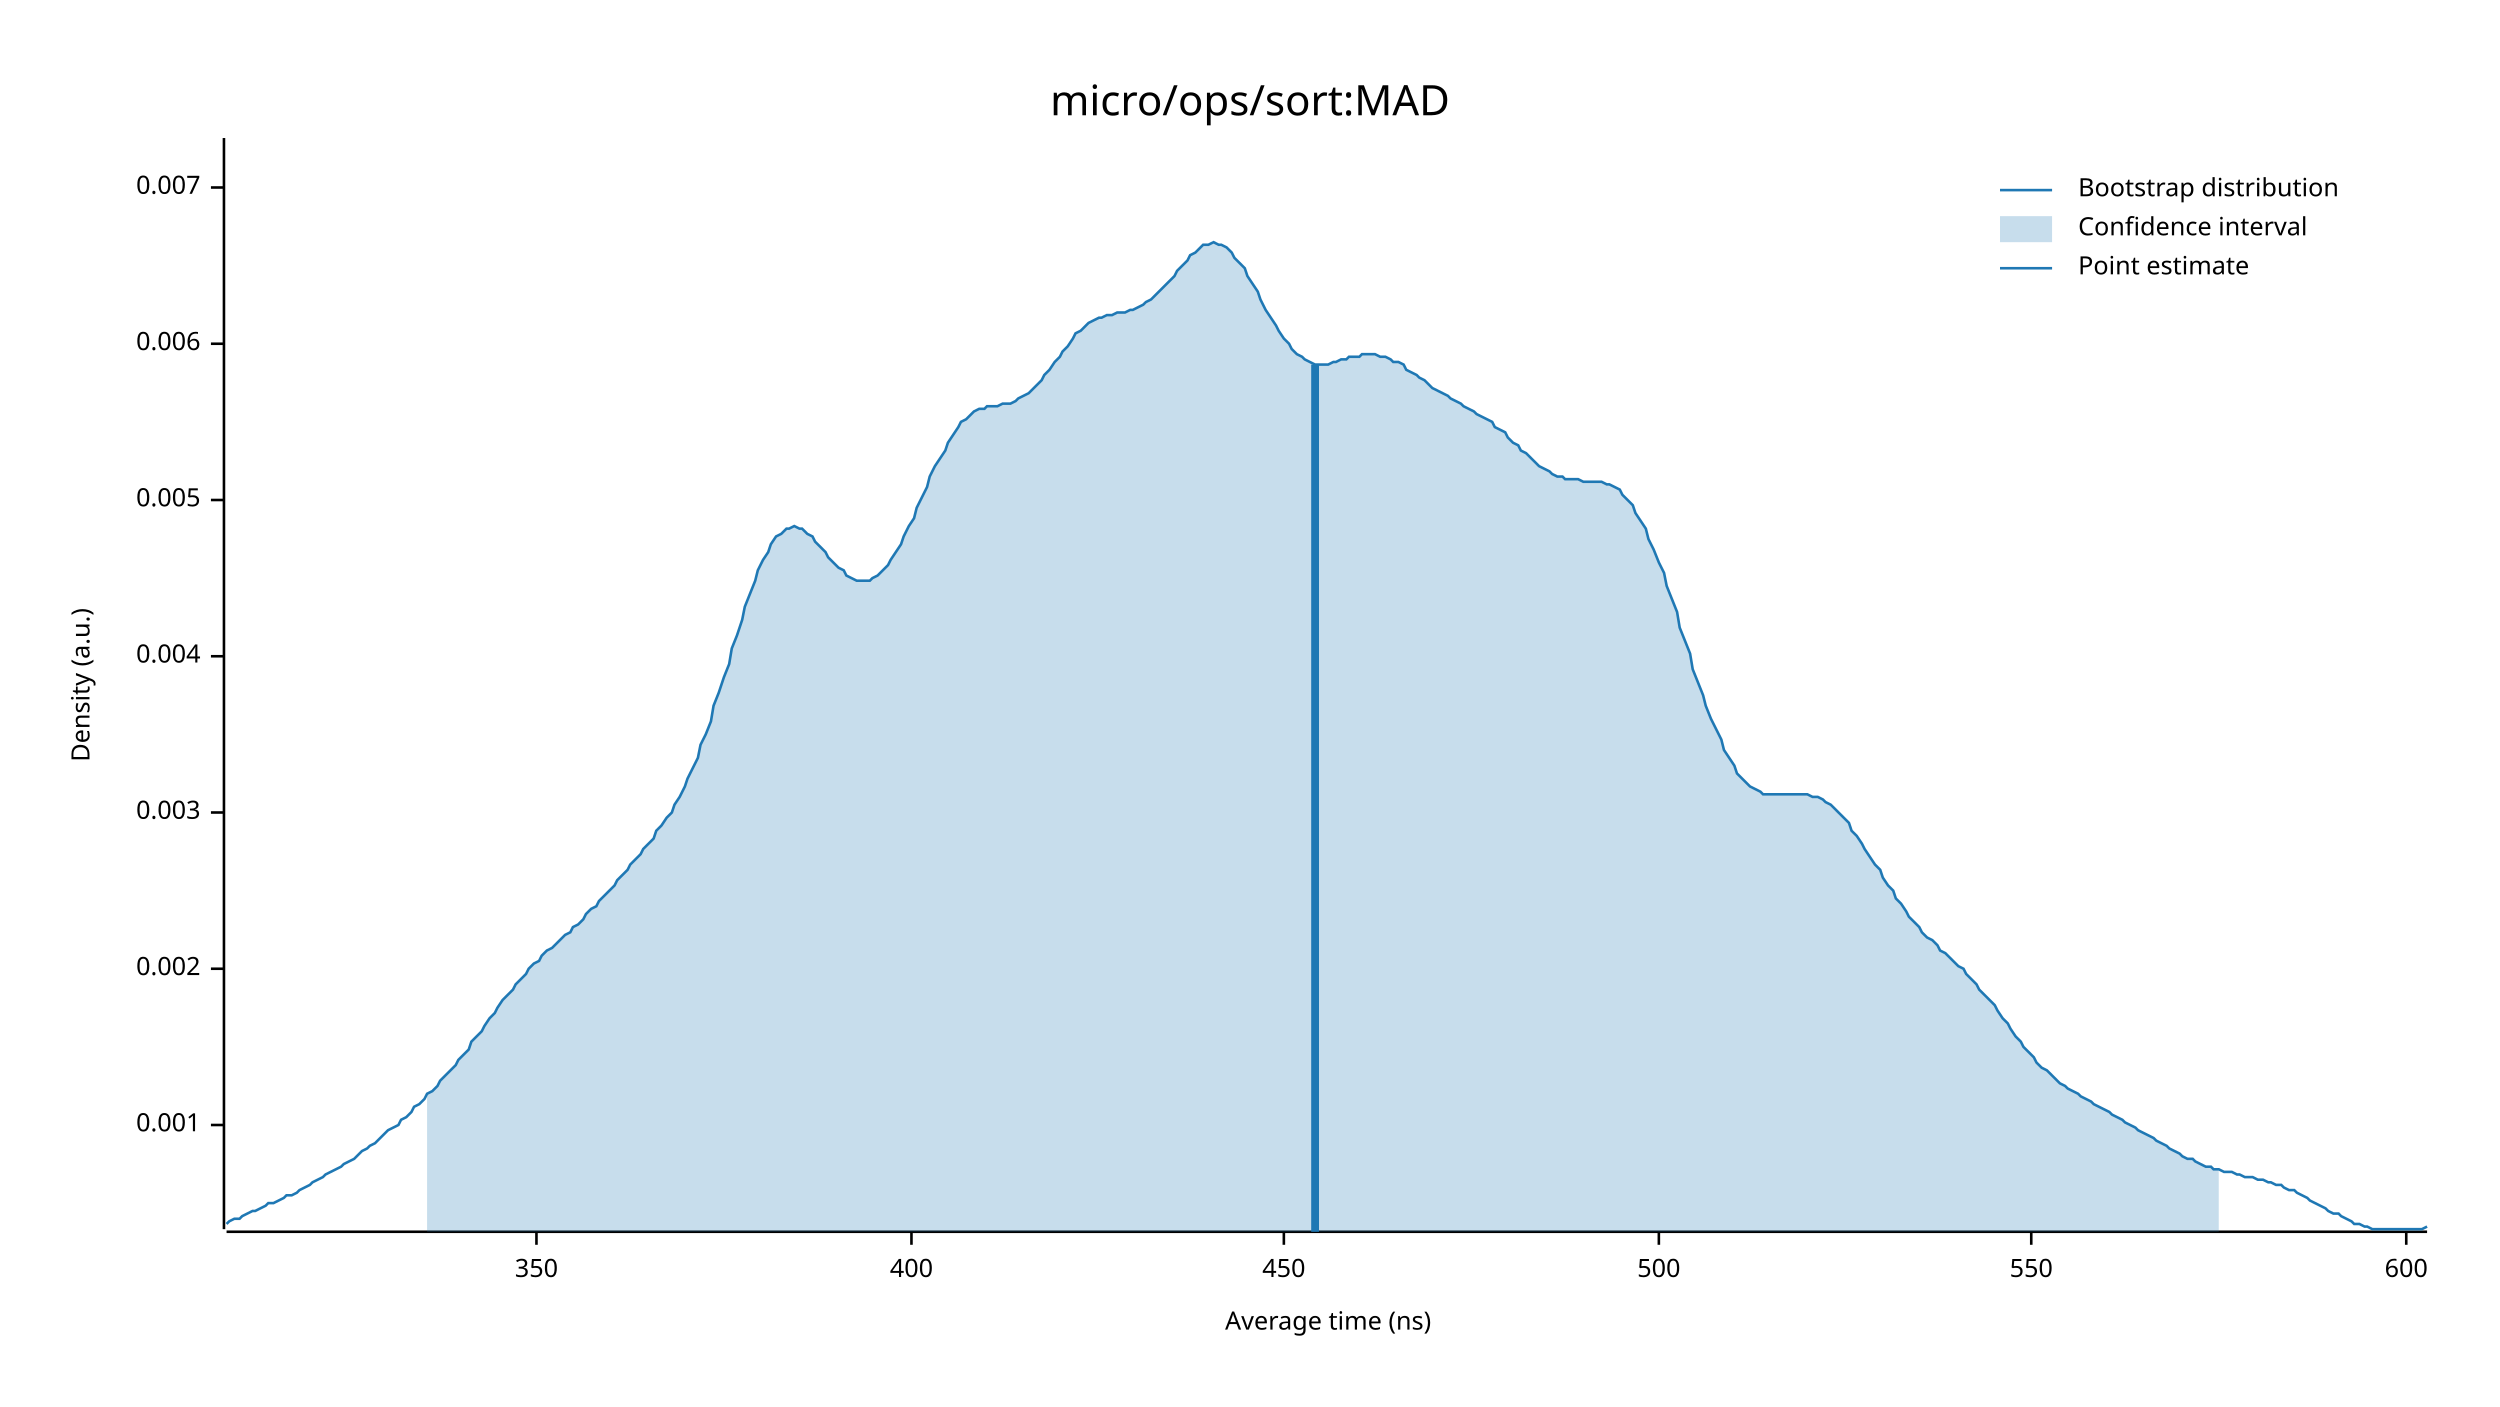
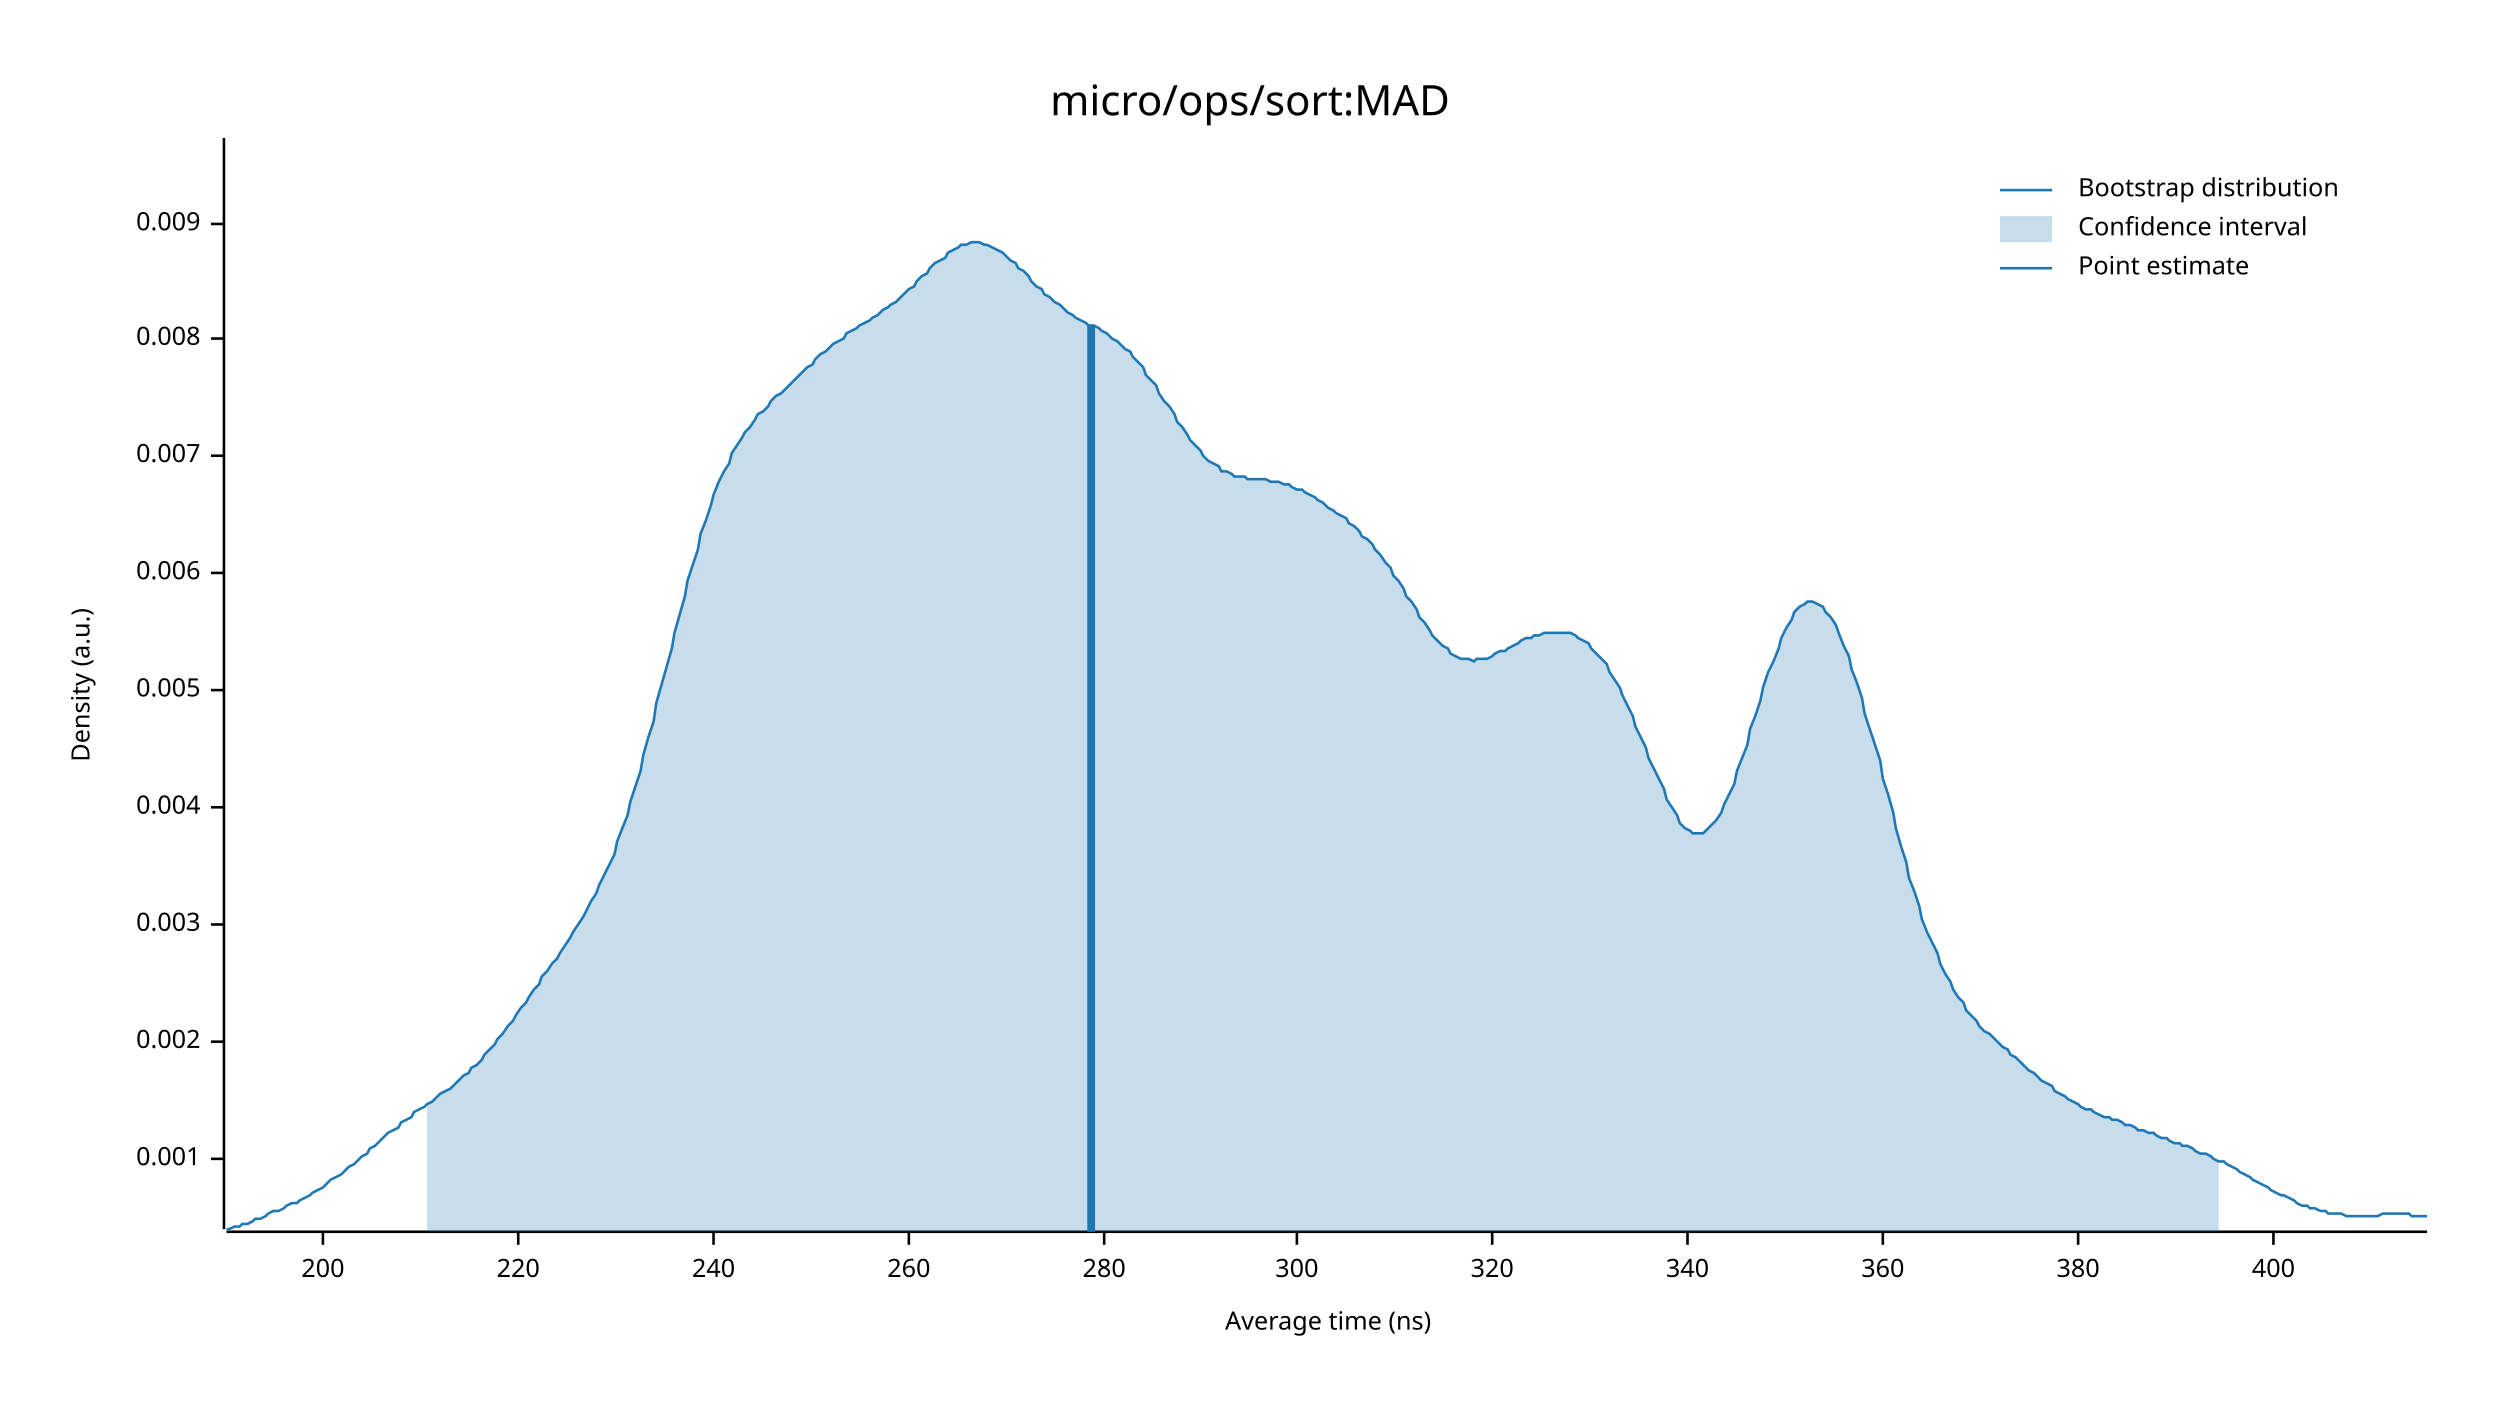
<svg xmlns="http://www.w3.org/2000/svg" width="960" height="540" viewBox="0 0 960 540">
  <text x="480" y="32" dy="0.76em" text-anchor="middle" font-family="sans-serif" font-size="16.129" opacity="1" fill="#000000">
micro/ops/sort:MAD
</text>
  <text x="27" y="263" dy="0.76em" text-anchor="middle" font-family="sans-serif" font-size="9.677" opacity="1" fill="#000000" transform="rotate(270, 27, 263)">
Density (a.u.)
</text>
  <text x="510" y="513" dy="-0.5ex" text-anchor="middle" font-family="sans-serif" font-size="9.677" opacity="1" fill="#000000">
Average time (ns)
</text>
  <polyline fill="none" opacity="1" stroke="#000000" stroke-width="1" points="86,53 86,472 " />
-   <text x="77" y="432" dy="0.5ex" text-anchor="end" font-family="sans-serif" font-size="9.677" opacity="1" fill="#000000">
+   <text x="77" y="445" dy="0.5ex" text-anchor="end" font-family="sans-serif" font-size="9.677" opacity="1" fill="#000000">
0.001
</text>
-   <polyline fill="none" opacity="1" stroke="#000000" stroke-width="1" points="81,432 86,432 " />
-   <text x="77" y="372" dy="0.5ex" text-anchor="end" font-family="sans-serif" font-size="9.677" opacity="1" fill="#000000">
+   <polyline fill="none" opacity="1" stroke="#000000" stroke-width="1" points="81,445 86,445 " />
+   <text x="77" y="400" dy="0.5ex" text-anchor="end" font-family="sans-serif" font-size="9.677" opacity="1" fill="#000000">
0.002
</text>
-   <polyline fill="none" opacity="1" stroke="#000000" stroke-width="1" points="81,372 86,372 " />
-   <text x="77" y="312" dy="0.5ex" text-anchor="end" font-family="sans-serif" font-size="9.677" opacity="1" fill="#000000">
+   <polyline fill="none" opacity="1" stroke="#000000" stroke-width="1" points="81,400 86,400 " />
+   <text x="77" y="355" dy="0.5ex" text-anchor="end" font-family="sans-serif" font-size="9.677" opacity="1" fill="#000000">
0.003
</text>
-   <polyline fill="none" opacity="1" stroke="#000000" stroke-width="1" points="81,312 86,312 " />
-   <text x="77" y="252" dy="0.5ex" text-anchor="end" font-family="sans-serif" font-size="9.677" opacity="1" fill="#000000">
+   <polyline fill="none" opacity="1" stroke="#000000" stroke-width="1" points="81,355 86,355 " />
+   <text x="77" y="310" dy="0.5ex" text-anchor="end" font-family="sans-serif" font-size="9.677" opacity="1" fill="#000000">
0.004
</text>
-   <polyline fill="none" opacity="1" stroke="#000000" stroke-width="1" points="81,252 86,252 " />
-   <text x="77" y="192" dy="0.5ex" text-anchor="end" font-family="sans-serif" font-size="9.677" opacity="1" fill="#000000">
+   <polyline fill="none" opacity="1" stroke="#000000" stroke-width="1" points="81,310 86,310 " />
+   <text x="77" y="265" dy="0.5ex" text-anchor="end" font-family="sans-serif" font-size="9.677" opacity="1" fill="#000000">
0.005
</text>
-   <polyline fill="none" opacity="1" stroke="#000000" stroke-width="1" points="81,192 86,192 " />
-   <text x="77" y="132" dy="0.5ex" text-anchor="end" font-family="sans-serif" font-size="9.677" opacity="1" fill="#000000">
+   <polyline fill="none" opacity="1" stroke="#000000" stroke-width="1" points="81,265 86,265 " />
+   <text x="77" y="220" dy="0.5ex" text-anchor="end" font-family="sans-serif" font-size="9.677" opacity="1" fill="#000000">
0.006
</text>
-   <polyline fill="none" opacity="1" stroke="#000000" stroke-width="1" points="81,132 86,132 " />
-   <text x="77" y="72" dy="0.5ex" text-anchor="end" font-family="sans-serif" font-size="9.677" opacity="1" fill="#000000">
+   <polyline fill="none" opacity="1" stroke="#000000" stroke-width="1" points="81,220 86,220 " />
+   <text x="77" y="175" dy="0.5ex" text-anchor="end" font-family="sans-serif" font-size="9.677" opacity="1" fill="#000000">
0.007
</text>
-   <polyline fill="none" opacity="1" stroke="#000000" stroke-width="1" points="81,72 86,72 " />
+   <polyline fill="none" opacity="1" stroke="#000000" stroke-width="1" points="81,175 86,175 " />
+   <text x="77" y="130" dy="0.5ex" text-anchor="end" font-family="sans-serif" font-size="9.677" opacity="1" fill="#000000">
+ 0.008
+ </text>
+   <polyline fill="none" opacity="1" stroke="#000000" stroke-width="1" points="81,130 86,130 " />
+   <text x="77" y="86" dy="0.5ex" text-anchor="end" font-family="sans-serif" font-size="9.677" opacity="1" fill="#000000">
+ 0.009
+ </text>
+   <polyline fill="none" opacity="1" stroke="#000000" stroke-width="1" points="81,86 86,86 " />
  <polyline fill="none" opacity="1" stroke="#000000" stroke-width="1" points="87,473 932,473 " />
-   <text x="206" y="483" dy="0.76em" text-anchor="middle" font-family="sans-serif" font-size="9.677" opacity="1" fill="#000000">
- 350
+   <text x="124" y="483" dy="0.76em" text-anchor="middle" font-family="sans-serif" font-size="9.677" opacity="1" fill="#000000">
+ 200
</text>
-   <polyline fill="none" opacity="1" stroke="#000000" stroke-width="1" points="206,473 206,478 " />
-   <text x="350" y="483" dy="0.76em" text-anchor="middle" font-family="sans-serif" font-size="9.677" opacity="1" fill="#000000">
+   <polyline fill="none" opacity="1" stroke="#000000" stroke-width="1" points="124,473 124,478 " />
+   <text x="199" y="483" dy="0.76em" text-anchor="middle" font-family="sans-serif" font-size="9.677" opacity="1" fill="#000000">
+ 220
+ </text>
+   <polyline fill="none" opacity="1" stroke="#000000" stroke-width="1" points="199,473 199,478 " />
+   <text x="274" y="483" dy="0.76em" text-anchor="middle" font-family="sans-serif" font-size="9.677" opacity="1" fill="#000000">
+ 240
+ </text>
+   <polyline fill="none" opacity="1" stroke="#000000" stroke-width="1" points="274,473 274,478 " />
+   <text x="349" y="483" dy="0.76em" text-anchor="middle" font-family="sans-serif" font-size="9.677" opacity="1" fill="#000000">
+ 260
+ </text>
+   <polyline fill="none" opacity="1" stroke="#000000" stroke-width="1" points="349,473 349,478 " />
+   <text x="424" y="483" dy="0.76em" text-anchor="middle" font-family="sans-serif" font-size="9.677" opacity="1" fill="#000000">
+ 280
+ </text>
+   <polyline fill="none" opacity="1" stroke="#000000" stroke-width="1" points="424,473 424,478 " />
+   <text x="498" y="483" dy="0.76em" text-anchor="middle" font-family="sans-serif" font-size="9.677" opacity="1" fill="#000000">
+ 300
+ </text>
+   <polyline fill="none" opacity="1" stroke="#000000" stroke-width="1" points="498,473 498,478 " />
+   <text x="573" y="483" dy="0.76em" text-anchor="middle" font-family="sans-serif" font-size="9.677" opacity="1" fill="#000000">
+ 320
+ </text>
+   <polyline fill="none" opacity="1" stroke="#000000" stroke-width="1" points="573,473 573,478 " />
+   <text x="648" y="483" dy="0.76em" text-anchor="middle" font-family="sans-serif" font-size="9.677" opacity="1" fill="#000000">
+ 340
+ </text>
+   <polyline fill="none" opacity="1" stroke="#000000" stroke-width="1" points="648,473 648,478 " />
+   <text x="723" y="483" dy="0.76em" text-anchor="middle" font-family="sans-serif" font-size="9.677" opacity="1" fill="#000000">
+ 360
+ </text>
+   <polyline fill="none" opacity="1" stroke="#000000" stroke-width="1" points="723,473 723,478 " />
+   <text x="798" y="483" dy="0.76em" text-anchor="middle" font-family="sans-serif" font-size="9.677" opacity="1" fill="#000000">
+ 380
+ </text>
+   <polyline fill="none" opacity="1" stroke="#000000" stroke-width="1" points="798,473 798,478 " />
+   <text x="873" y="483" dy="0.76em" text-anchor="middle" font-family="sans-serif" font-size="9.677" opacity="1" fill="#000000">
400
</text>
-   <polyline fill="none" opacity="1" stroke="#000000" stroke-width="1" points="350,473 350,478 " />
-   <text x="493" y="483" dy="0.76em" text-anchor="middle" font-family="sans-serif" font-size="9.677" opacity="1" fill="#000000">
- 450
- </text>
-   <polyline fill="none" opacity="1" stroke="#000000" stroke-width="1" points="493,473 493,478 " />
-   <text x="637" y="483" dy="0.76em" text-anchor="middle" font-family="sans-serif" font-size="9.677" opacity="1" fill="#000000">
- 500
- </text>
-   <polyline fill="none" opacity="1" stroke="#000000" stroke-width="1" points="637,473 637,478 " />
-   <text x="780" y="483" dy="0.76em" text-anchor="middle" font-family="sans-serif" font-size="9.677" opacity="1" fill="#000000">
- 550
- </text>
-   <polyline fill="none" opacity="1" stroke="#000000" stroke-width="1" points="780,473 780,478 " />
-   <text x="924" y="483" dy="0.76em" text-anchor="middle" font-family="sans-serif" font-size="9.677" opacity="1" fill="#000000">
- 600
- </text>
-   <polyline fill="none" opacity="1" stroke="#000000" stroke-width="1" points="924,473 924,478 " />
-   <polyline fill="none" opacity="1" stroke="#1F78B4" stroke-width="1" points="87,470 88,469 90,468 92,468 93,467 95,466 97,465 98,465 100,464 102,463 103,462 105,462 107,461 109,460 110,459 112,459 114,458 115,457 117,456 119,455 120,454 122,453 124,452 125,451 127,450 129,449 131,448 132,447 134,446 136,445 137,444 139,442 141,441 142,440 144,439 146,437 147,436 149,434 151,433 153,432 154,430 156,429 158,427 159,425 161,424 163,422 164,420 166,419 168,417 169,415 171,413 173,411 175,409 176,407 178,405 180,403 181,400 183,398 185,396 186,394 188,391 190,389 191,387 193,384 195,382 197,380 198,378 200,376 202,374 203,372 205,370 207,369 208,367 210,365 212,364 214,362 215,361 217,359 219,358 220,356 222,355 224,353 225,351 227,349 229,348 230,346 232,344 234,342 236,340 237,338 239,336 241,334 242,332 244,330 246,328 247,326 249,324 251,322 252,319 254,317 256,314 258,312 259,309 261,306 263,302 264,299 266,295 268,291 269,286 271,282 273,277 274,271 276,266 278,260 280,255 281,249 283,244 285,238 286,233 288,228 290,223 291,219 293,215 295,212 296,209 298,206 300,205 302,203 303,203 305,202 307,203 308,203 310,205 312,206 313,208 315,210 317,212 318,214 320,216 322,218 324,219 325,221 327,222 329,223 330,223 332,223 334,223 335,222 337,221 339,219 341,217 342,215 344,212 346,209 347,206 349,202 351,199 352,195 354,191 356,187 357,183 359,179 361,176 363,173 364,170 366,167 368,164 369,162 371,161 373,159 374,158 376,157 378,157 379,156 381,156 383,156 385,155 386,155 388,155 390,154 391,153 393,152 395,151 396,150 398,148 400,146 401,144 403,142 405,139 407,137 408,135 410,133 412,130 413,128 415,127 417,125 418,124 420,123 422,122 423,122 425,121 427,121 429,120 430,120 432,120 434,119 435,119 437,118 439,117 440,116 442,115 444,113 445,112 447,110 449,108 451,106 452,104 454,102 456,100 457,98 459,97 461,95 462,94 464,94 466,93 468,94 469,94 471,95 473,97 474,99 476,101 478,103 479,106 481,109 483,112 484,115 486,119 488,122 490,125 491,127 493,130 495,132 496,134 498,136 500,137 501,138 503,139 505,140 506,140 508,140 510,140 512,139 513,139 515,138 517,138 518,137 520,137 522,137 523,136 525,136 527,136 528,136 530,137 532,137 534,138 535,139 537,139 539,140 540,142 542,143 544,144 545,145 547,146 549,148 550,149 552,150 554,151 556,152 557,153 559,154 561,155 562,156 564,157 566,158 567,159 569,160 571,161 573,162 574,164 576,165 578,166 579,168 581,170 583,171 584,173 586,174 588,176 589,177 591,179 593,180 595,181 596,182 598,183 600,183 601,184 603,184 605,184 606,184 608,185 610,185 611,185 613,185 615,185 617,186 618,186 620,187 622,188 623,190 625,192 627,194 628,197 630,200 632,203 633,207 635,211 637,216 639,220 640,225 642,230 644,235 645,241 647,246 649,251 650,257 652,262 654,267 655,271 657,276 659,280 661,284 662,288 664,291 666,294 667,297 669,299 671,301 672,302 674,303 676,304 677,305 679,305 681,305 683,305 684,305 686,305 688,305 689,305 691,305 693,305 694,305 696,306 698,306 700,307 701,308 703,309 705,311 706,312 708,314 710,316 711,319 713,321 715,324 716,326 718,329 720,332 722,334 723,337 725,340 727,342 728,345 730,347 732,350 733,352 735,354 737,356 738,358 740,360 742,361 744,363 745,365 747,366 749,368 750,369 752,371 754,372 755,374 757,376 759,378 760,380 762,382 764,384 766,386 767,388 769,391 771,393 772,395 774,398 776,400 777,402 779,404 781,406 782,408 784,410 786,411 788,413 789,414 791,416 793,417 794,418 796,419 798,420 799,421 801,422 803,423 804,424 806,425 808,426 810,427 811,428 813,429 815,430 816,431 818,432 820,433 821,434 823,435 825,436 827,437 828,438 830,439 832,440 833,441 835,442 837,443 838,444 840,445 842,445 843,446 845,447 847,448 849,448 850,449 852,449 854,450 855,450 857,450 859,451 860,451 862,452 864,452 865,452 867,453 869,453 871,454 872,454 874,455 876,455 877,456 879,457 881,457 882,458 884,459 886,460 887,461 889,462 891,463 893,464 894,465 896,466 898,466 899,467 901,468 903,469 904,470 906,470 908,471 909,471 911,472 913,472 915,472 916,472 918,472 920,472 921,472 923,472 925,472 926,472 928,472 930,472 932,471 " />
-   <polygon opacity="0.25" fill="#1F78B4" points="164,420 166,419 168,417 169,415 171,413 173,411 175,409 176,407 178,405 180,403 181,400 183,398 185,396 186,394 188,391 190,389 191,387 193,384 195,382 197,380 198,378 200,376 202,374 203,372 205,370 207,369 208,367 210,365 212,364 214,362 215,361 217,359 219,358 220,356 222,355 224,353 225,351 227,349 229,348 230,346 232,344 234,342 236,340 237,338 239,336 241,334 242,332 244,330 246,328 247,326 249,324 251,322 252,319 254,317 256,314 258,312 259,309 261,306 263,302 264,299 266,295 268,291 269,286 271,282 273,277 274,271 276,266 278,260 280,255 281,249 283,244 285,238 286,233 288,228 290,223 291,219 293,215 295,212 296,209 298,206 300,205 302,203 303,203 305,202 307,203 308,203 310,205 312,206 313,208 315,210 317,212 318,214 320,216 322,218 324,219 325,221 327,222 329,223 330,223 332,223 334,223 335,222 337,221 339,219 341,217 342,215 344,212 346,209 347,206 349,202 351,199 352,195 354,191 356,187 357,183 359,179 361,176 363,173 364,170 366,167 368,164 369,162 371,161 373,159 374,158 376,157 378,157 379,156 381,156 383,156 385,155 386,155 388,155 390,154 391,153 393,152 395,151 396,150 398,148 400,146 401,144 403,142 405,139 407,137 408,135 410,133 412,130 413,128 415,127 417,125 418,124 420,123 422,122 423,122 425,121 427,121 429,120 430,120 432,120 434,119 435,119 437,118 439,117 440,116 442,115 444,113 445,112 447,110 449,108 451,106 452,104 454,102 456,100 457,98 459,97 461,95 462,94 464,94 466,93 468,94 469,94 471,95 473,97 474,99 476,101 478,103 479,106 481,109 483,112 484,115 486,119 488,122 490,125 491,127 493,130 495,132 496,134 498,136 500,137 501,138 503,139 505,140 506,140 508,140 510,140 512,139 513,139 515,138 517,138 518,137 520,137 522,137 523,136 525,136 527,136 528,136 530,137 532,137 534,138 535,139 537,139 539,140 540,142 542,143 544,144 545,145 547,146 549,148 550,149 552,150 554,151 556,152 557,153 559,154 561,155 562,156 564,157 566,158 567,159 569,160 571,161 573,162 574,164 576,165 578,166 579,168 581,170 583,171 584,173 586,174 588,176 589,177 591,179 593,180 595,181 596,182 598,183 600,183 601,184 603,184 605,184 606,184 608,185 610,185 611,185 613,185 615,185 617,186 618,186 620,187 622,188 623,190 625,192 627,194 628,197 630,200 632,203 633,207 635,211 637,216 639,220 640,225 642,230 644,235 645,241 647,246 649,251 650,257 652,262 654,267 655,271 657,276 659,280 661,284 662,288 664,291 666,294 667,297 669,299 671,301 672,302 674,303 676,304 677,305 679,305 681,305 683,305 684,305 686,305 688,305 689,305 691,305 693,305 694,305 696,306 698,306 700,307 701,308 703,309 705,311 706,312 708,314 710,316 711,319 713,321 715,324 716,326 718,329 720,332 722,334 723,337 725,340 727,342 728,345 730,347 732,350 733,352 735,354 737,356 738,358 740,360 742,361 744,363 745,365 747,366 749,368 750,369 752,371 754,372 755,374 757,376 759,378 760,380 762,382 764,384 766,386 767,388 769,391 771,393 772,395 774,398 776,400 777,402 779,404 781,406 782,408 784,410 786,411 788,413 789,414 791,416 793,417 794,418 796,419 798,420 799,421 801,422 803,423 804,424 806,425 808,426 810,427 811,428 813,429 815,430 816,431 818,432 820,433 821,434 823,435 825,436 827,437 828,438 830,439 832,440 833,441 835,442 837,443 838,444 840,445 842,445 843,446 845,447 847,448 849,448 850,449 852,449 852,473 164,473 " />
-   <polyline fill="none" opacity="1" stroke="#1F78B4" stroke-width="3" points="505,473 505,140 " />
+   <polyline fill="none" opacity="1" stroke="#000000" stroke-width="1" points="873,473 873,478 " />
+   <polyline fill="none" opacity="1" stroke="#1F78B4" stroke-width="1" points="87,472 88,472 90,471 92,471 93,470 95,470 97,469 98,468 100,468 102,467 103,466 105,465 107,465 109,464 110,463 112,462 114,462 115,461 117,460 119,459 120,458 122,457 124,456 125,455 127,453 129,452 131,451 132,450 134,448 136,447 137,446 139,444 141,443 142,441 144,440 146,438 147,437 149,435 151,434 153,433 154,431 156,430 158,429 159,427 161,426 163,425 164,424 166,423 168,421 169,420 171,419 173,418 175,416 176,415 178,413 180,412 181,410 183,409 185,407 186,405 188,403 190,401 191,399 193,397 195,394 197,392 198,390 200,387 202,385 203,383 205,380 207,378 208,375 210,373 212,370 214,368 215,366 217,363 219,360 220,358 222,355 224,352 225,350 227,346 229,343 230,340 232,336 234,332 236,328 237,323 239,318 241,313 242,308 244,302 246,296 247,290 249,283 251,277 252,270 254,263 256,256 258,249 259,243 261,236 263,229 264,223 266,217 268,211 269,205 271,200 273,194 274,190 276,185 278,181 280,178 281,174 283,171 285,168 286,166 288,164 290,161 291,159 293,158 295,156 296,154 298,152 300,151 302,149 303,148 305,146 307,144 308,143 310,141 312,140 313,138 315,136 317,135 318,134 320,132 322,131 324,130 325,128 327,127 329,126 330,125 332,124 334,123 335,122 337,121 339,119 341,118 342,117 344,116 346,114 347,113 349,111 351,110 352,108 354,106 356,105 357,103 359,101 361,100 363,99 364,97 366,96 368,95 369,94 371,94 373,93 374,93 376,93 378,94 379,94 381,95 383,96 385,97 386,98 388,100 390,101 391,103 393,104 395,106 396,108 398,110 400,111 401,113 403,114 405,116 407,117 408,118 410,120 412,121 413,122 415,123 417,124 418,125 420,125 422,126 423,127 425,128 427,130 429,131 430,132 432,134 434,135 435,137 437,139 439,141 440,144 442,146 444,148 445,151 447,154 449,156 451,159 452,162 454,164 456,167 457,169 459,171 461,173 462,175 464,177 466,178 468,179 469,181 471,181 473,182 474,183 476,183 478,183 479,184 481,184 483,184 484,184 486,184 488,185 490,185 491,185 493,186 495,186 496,187 498,188 500,188 501,189 503,190 505,191 506,192 508,193 510,195 512,196 513,197 515,198 517,199 518,201 520,202 522,204 523,206 525,207 527,209 528,211 530,213 532,216 534,218 535,221 537,223 539,226 540,229 542,231 544,234 545,237 547,239 549,242 550,244 552,246 554,248 556,249 557,251 559,252 561,253 562,253 564,253 566,254 567,253 569,253 571,253 573,252 574,251 576,250 578,250 579,249 581,248 583,247 584,246 586,245 588,245 589,244 591,244 593,243 595,243 596,243 598,243 600,243 601,243 603,243 605,244 606,245 608,246 610,247 611,249 613,251 615,253 617,255 618,258 620,261 622,264 623,267 625,271 627,275 628,279 630,283 632,287 633,291 635,295 637,299 639,303 640,307 642,310 644,313 645,316 647,318 649,319 650,320 652,320 654,320 655,319 657,317 659,315 661,312 662,309 664,305 666,301 667,296 669,291 671,286 672,280 674,275 676,269 677,264 679,258 681,254 683,249 684,245 686,241 688,238 689,235 691,233 693,232 694,231 696,231 698,232 700,233 701,235 703,237 705,240 706,243 708,248 710,252 711,257 713,262 715,268 716,274 718,280 720,286 722,292 723,299 725,305 727,312 728,318 730,325 732,331 733,337 735,342 737,348 738,353 740,358 742,362 744,366 745,370 747,374 749,377 750,380 752,383 754,385 755,388 757,390 759,392 760,394 762,396 764,397 766,399 767,400 769,402 771,403 772,405 774,406 776,408 777,409 779,411 781,412 782,413 784,415 786,416 788,417 789,419 791,420 793,421 794,422 796,423 798,424 799,425 801,426 803,426 804,427 806,428 808,429 810,429 811,430 813,430 815,431 816,432 818,432 820,433 821,434 823,434 825,435 827,435 828,436 830,437 832,437 833,438 835,439 837,439 838,440 840,440 842,441 843,442 845,443 847,443 849,444 850,445 852,446 854,446 855,447 857,448 859,449 860,450 862,451 864,452 865,453 867,454 869,455 871,456 872,457 874,458 876,459 877,459 879,460 881,461 882,462 884,463 886,463 887,464 889,464 891,465 893,465 894,466 896,466 898,466 899,466 901,467 903,467 904,467 906,467 908,467 909,467 911,467 913,467 915,466 916,466 918,466 920,466 921,466 923,466 925,466 926,467 928,467 930,467 932,467 " />
+   <polygon opacity="0.25" fill="#1F78B4" points="164,424 166,423 168,421 169,420 171,419 173,418 175,416 176,415 178,413 180,412 181,410 183,409 185,407 186,405 188,403 190,401 191,399 193,397 195,394 197,392 198,390 200,387 202,385 203,383 205,380 207,378 208,375 210,373 212,370 214,368 215,366 217,363 219,360 220,358 222,355 224,352 225,350 227,346 229,343 230,340 232,336 234,332 236,328 237,323 239,318 241,313 242,308 244,302 246,296 247,290 249,283 251,277 252,270 254,263 256,256 258,249 259,243 261,236 263,229 264,223 266,217 268,211 269,205 271,200 273,194 274,190 276,185 278,181 280,178 281,174 283,171 285,168 286,166 288,164 290,161 291,159 293,158 295,156 296,154 298,152 300,151 302,149 303,148 305,146 307,144 308,143 310,141 312,140 313,138 315,136 317,135 318,134 320,132 322,131 324,130 325,128 327,127 329,126 330,125 332,124 334,123 335,122 337,121 339,119 341,118 342,117 344,116 346,114 347,113 349,111 351,110 352,108 354,106 356,105 357,103 359,101 361,100 363,99 364,97 366,96 368,95 369,94 371,94 373,93 374,93 376,93 378,94 379,94 381,95 383,96 385,97 386,98 388,100 390,101 391,103 393,104 395,106 396,108 398,110 400,111 401,113 403,114 405,116 407,117 408,118 410,120 412,121 413,122 415,123 417,124 418,125 420,125 422,126 423,127 425,128 427,130 429,131 430,132 432,134 434,135 435,137 437,139 439,141 440,144 442,146 444,148 445,151 447,154 449,156 451,159 452,162 454,164 456,167 457,169 459,171 461,173 462,175 464,177 466,178 468,179 469,181 471,181 473,182 474,183 476,183 478,183 479,184 481,184 483,184 484,184 486,184 488,185 490,185 491,185 493,186 495,186 496,187 498,188 500,188 501,189 503,190 505,191 506,192 508,193 510,195 512,196 513,197 515,198 517,199 518,201 520,202 522,204 523,206 525,207 527,209 528,211 530,213 532,216 534,218 535,221 537,223 539,226 540,229 542,231 544,234 545,237 547,239 549,242 550,244 552,246 554,248 556,249 557,251 559,252 561,253 562,253 564,253 566,254 567,253 569,253 571,253 573,252 574,251 576,250 578,250 579,249 581,248 583,247 584,246 586,245 588,245 589,244 591,244 593,243 595,243 596,243 598,243 600,243 601,243 603,243 605,244 606,245 608,246 610,247 611,249 613,251 615,253 617,255 618,258 620,261 622,264 623,267 625,271 627,275 628,279 630,283 632,287 633,291 635,295 637,299 639,303 640,307 642,310 644,313 645,316 647,318 649,319 650,320 652,320 654,320 655,319 657,317 659,315 661,312 662,309 664,305 666,301 667,296 669,291 671,286 672,280 674,275 676,269 677,264 679,258 681,254 683,249 684,245 686,241 688,238 689,235 691,233 693,232 694,231 696,231 698,232 700,233 701,235 703,237 705,240 706,243 708,248 710,252 711,257 713,262 715,268 716,274 718,280 720,286 722,292 723,299 725,305 727,312 728,318 730,325 732,331 733,337 735,342 737,348 738,353 740,358 742,362 744,366 745,370 747,374 749,377 750,380 752,383 754,385 755,388 757,390 759,392 760,394 762,396 764,397 766,399 767,400 769,402 771,403 772,405 774,406 776,408 777,409 779,411 781,412 782,413 784,415 786,416 788,417 789,419 791,420 793,421 794,422 796,423 798,424 799,425 801,426 803,426 804,427 806,428 808,429 810,429 811,430 813,430 815,431 816,432 818,432 820,433 821,434 823,434 825,435 827,435 828,436 830,437 832,437 833,438 835,439 837,439 838,440 840,440 842,441 843,442 845,443 847,443 849,444 850,445 852,446 852,473 164,473 " />
+   <polyline fill="none" opacity="1" stroke="#1F78B4" stroke-width="3" points="419,473 419,125 " />
  <text x="798" y="68" dy="0.76em" text-anchor="start" font-family="sans-serif" font-size="9.677" opacity="1" fill="#000000">
Bootstrap distribution
</text>
  <text x="798" y="83" dy="0.76em" text-anchor="start" font-family="sans-serif" font-size="9.677" opacity="1" fill="#000000">
Confidence interval
</text>
  <text x="798" y="98" dy="0.76em" text-anchor="start" font-family="sans-serif" font-size="9.677" opacity="1" fill="#000000">
Point estimate
</text>
  <polyline fill="none" opacity="1" stroke="#1F78B4" stroke-width="1" points="768,73 788,73 " />
  <rect x="768" y="83" width="20" height="10" opacity="0.25" fill="#1F78B4" stroke="none" />
  <polyline fill="none" opacity="1" stroke="#1F78B4" stroke-width="1" points="768,103 788,103 " />
</svg>
